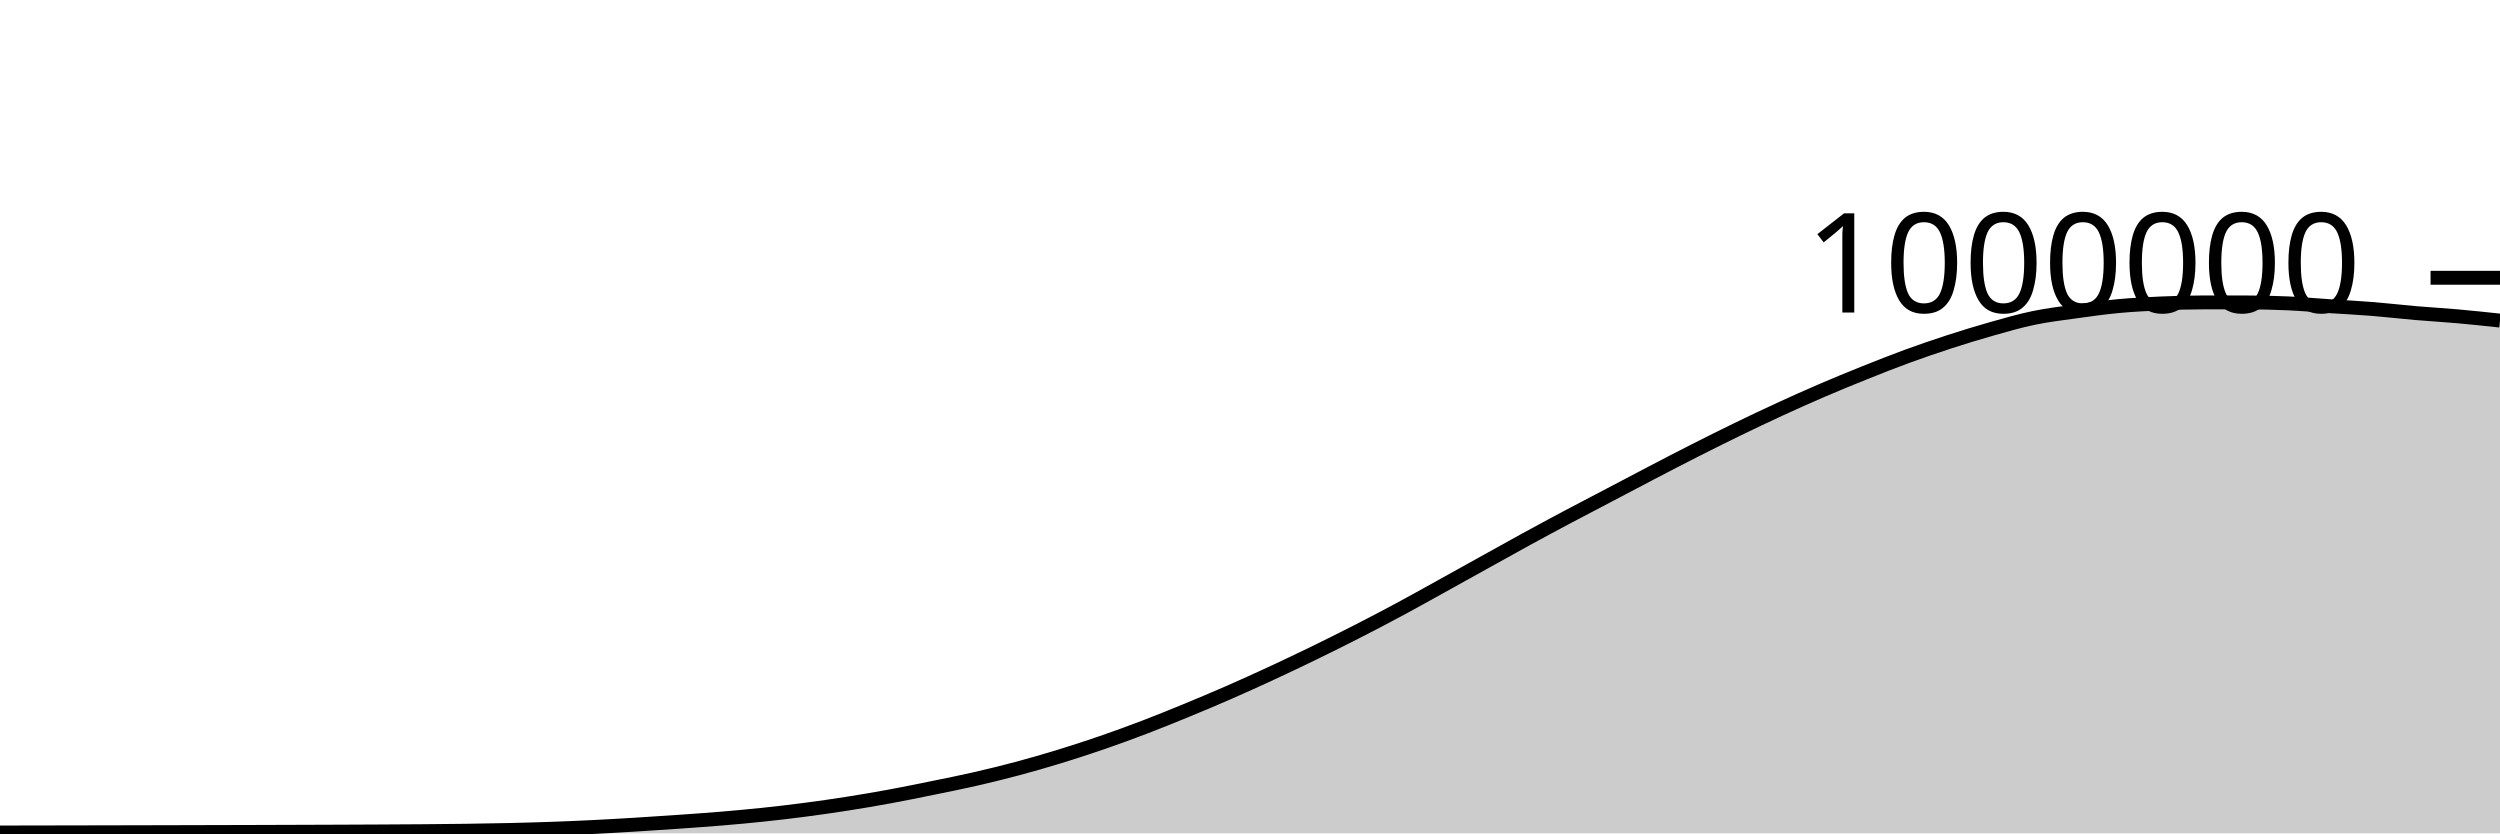
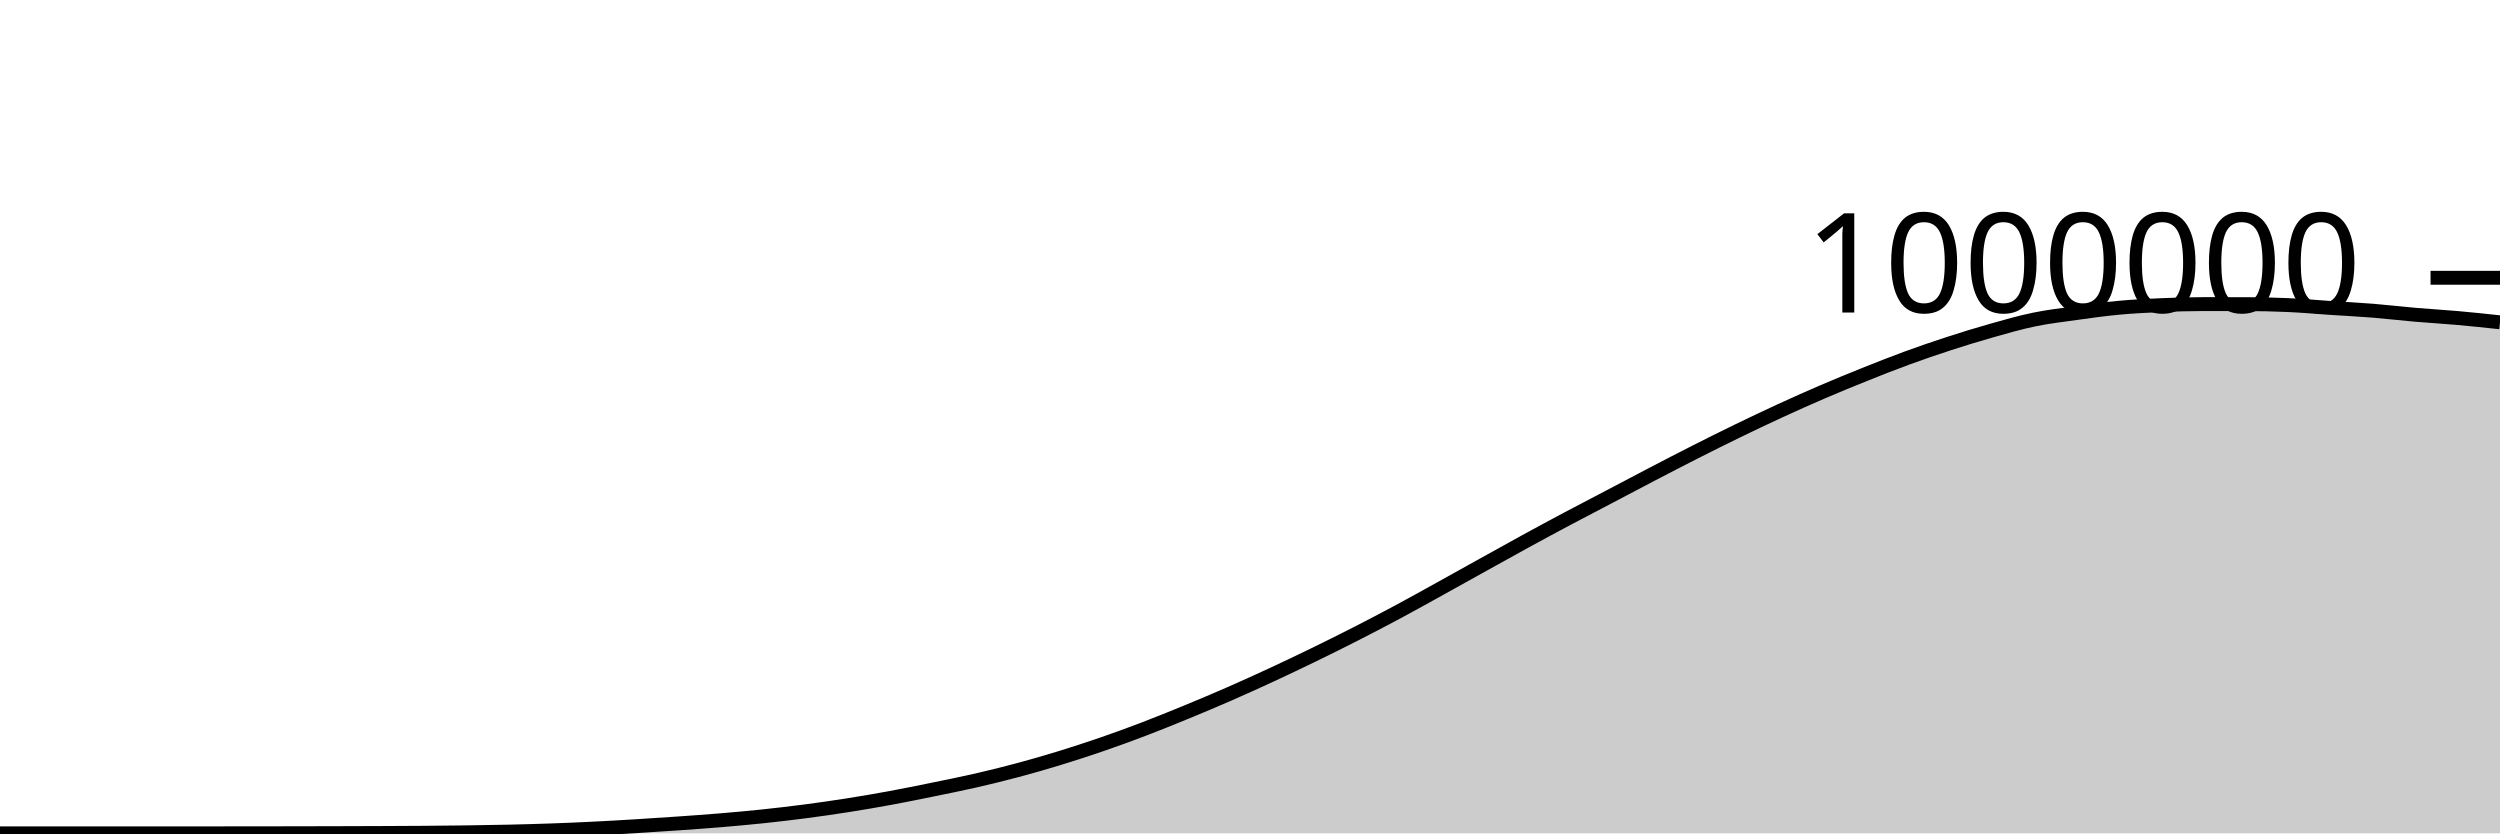
<svg xmlns="http://www.w3.org/2000/svg" viewBox="0 0 180 60">
  <g transform="translate(0,20)">
-     <path class="area" fill="rgba(0, 0, 0, 0.2)" d="M0,39.939C1.017,39.937,2.034,39.935,3.051,39.933C4.068,39.931,5.085,39.929,6.102,39.927C7.119,39.925,8.136,39.923,9.153,39.921C10.169,39.919,11.186,39.917,12.203,39.914C13.22,39.912,14.237,39.909,15.254,39.906C16.271,39.904,17.288,39.901,18.305,39.898C19.322,39.895,20.339,39.891,21.356,39.888C22.373,39.885,23.39,39.881,24.407,39.877C25.424,39.873,26.441,39.869,27.458,39.863C28.475,39.858,29.492,39.852,30.508,39.844C31.525,39.836,32.542,39.827,33.559,39.813C34.576,39.798,35.593,39.782,36.61,39.759C37.627,39.736,38.644,39.709,39.661,39.673C40.678,39.638,41.695,39.594,42.712,39.544C43.729,39.494,44.746,39.434,45.763,39.372C46.78,39.31,47.797,39.243,48.814,39.171C49.831,39.1,50.847,39.03,51.864,38.945C52.881,38.86,53.898,38.769,54.915,38.662C55.932,38.555,56.949,38.435,57.966,38.302C58.983,38.169,60,38.023,61.017,37.863C62.034,37.703,63.051,37.53,64.068,37.343C65.085,37.156,66.102,36.948,67.119,36.74C68.136,36.533,69.153,36.331,70.169,36.098C71.186,35.866,72.203,35.618,73.22,35.346C74.237,35.075,75.254,34.781,76.271,34.47C77.288,34.158,78.305,33.828,79.322,33.478C80.339,33.127,81.356,32.757,82.373,32.369C83.39,31.98,84.407,31.568,85.424,31.149C86.441,30.731,87.458,30.303,88.475,29.859C89.492,29.414,90.508,28.953,91.525,28.482C92.542,28.011,93.559,27.527,94.576,27.032C95.593,26.537,96.61,26.032,97.627,25.513C98.644,24.994,99.661,24.463,100.678,23.918C101.695,23.372,102.712,22.803,103.729,22.24C104.746,21.678,105.763,21.109,106.78,20.545C107.797,19.98,108.814,19.411,109.831,18.855C110.847,18.299,111.864,17.752,112.881,17.211C113.898,16.67,114.915,16.144,115.932,15.61C116.949,15.076,117.966,14.536,118.983,14.007C120,13.477,121.017,12.948,122.034,12.433C123.051,11.918,124.068,11.41,125.085,10.916C126.102,10.422,127.119,9.938,128.136,9.47C129.153,9.002,130.169,8.546,131.186,8.109C132.203,7.672,133.22,7.255,134.237,6.847C135.254,6.439,136.271,6.036,137.288,5.663C138.305,5.291,139.322,4.943,140.339,4.612C141.356,4.282,142.373,3.969,143.39,3.681C144.407,3.394,145.424,3.098,146.441,2.888C147.458,2.677,148.475,2.56,149.492,2.418C150.508,2.276,151.525,2.133,152.542,2.038C153.559,1.943,154.576,1.893,155.593,1.848C156.61,1.804,157.627,1.773,158.644,1.773C159.661,1.773,160.678,1.773,161.695,1.774C162.712,1.775,163.729,1.797,164.746,1.843C165.763,1.889,166.78,1.981,167.797,2.049C168.814,2.116,169.831,2.166,170.847,2.248C171.864,2.33,172.881,2.452,173.898,2.54C174.915,2.627,175.932,2.683,176.949,2.774C177.966,2.864,178.983,2.974,180,3.083L180,40C178.983,40,177.966,40,176.949,40C175.932,40,174.915,40,173.898,40C172.881,40,171.864,40,170.847,40C169.831,40,168.814,40,167.797,40C166.78,40,165.763,40,164.746,40C163.729,40,162.712,40,161.695,40C160.678,40,159.661,40,158.644,40C157.627,40,156.61,40,155.593,40C154.576,40,153.559,40,152.542,40C151.525,40,150.508,40,149.492,40C148.475,40,147.458,40,146.441,40C145.424,40,144.407,40,143.39,40C142.373,40,141.356,40,140.339,40C139.322,40,138.305,40,137.288,40C136.271,40,135.254,40,134.237,40C133.22,40,132.203,40,131.186,40C130.169,40,129.153,40,128.136,40C127.119,40,126.102,40,125.085,40C124.068,40,123.051,40,122.034,40C121.017,40,120,40,118.983,40C117.966,40,116.949,40,115.932,40C114.915,40,113.898,40,112.881,40C111.864,40,110.847,40,109.831,40C108.814,40,107.797,40,106.78,40C105.763,40,104.746,40,103.729,40C102.712,40,101.695,40,100.678,40C99.661,40,98.644,40,97.627,40C96.61,40,95.593,40,94.576,40C93.559,40,92.542,40,91.525,40C90.508,40,89.492,40,88.475,40C87.458,40,86.441,40,85.424,40C84.407,40,83.39,40,82.373,40C81.356,40,80.339,40,79.322,40C78.305,40,77.288,40,76.271,40C75.254,40,74.237,40,73.22,40C72.203,40,71.186,40,70.169,40C69.153,40,68.136,40,67.119,40C66.102,40,65.085,40,64.068,40C63.051,40,62.034,40,61.017,40C60,40,58.983,40,57.966,40C56.949,40,55.932,40,54.915,40C53.898,40,52.881,40,51.864,40C50.847,40,49.831,40,48.814,40C47.797,40,46.78,40,45.763,40C44.746,40,43.729,40,42.712,40C41.695,40,40.678,40,39.661,40C38.644,40,37.627,40,36.61,40C35.593,40,34.576,40,33.559,40C32.542,40,31.525,40,30.508,40C29.492,40,28.475,40,27.458,40C26.441,40,25.424,40,24.407,40C23.39,40,22.373,40,21.356,40C20.339,40,19.322,40,18.305,40C17.288,40,16.271,40,15.254,40C14.237,40,13.22,40,12.203,40C11.186,40,10.169,40,9.153,40C8.136,40,7.119,40,6.102,40C5.085,40,4.068,40,3.051,40C2.034,40,1.017,40,0,40Z" />
-     <path class="line" stroke="black" fill="none" d="M0,39.939C1.017,39.937,2.034,39.935,3.051,39.933C4.068,39.931,5.085,39.929,6.102,39.927C7.119,39.925,8.136,39.923,9.153,39.921C10.169,39.919,11.186,39.917,12.203,39.914C13.22,39.912,14.237,39.909,15.254,39.906C16.271,39.904,17.288,39.901,18.305,39.898C19.322,39.895,20.339,39.891,21.356,39.888C22.373,39.885,23.39,39.881,24.407,39.877C25.424,39.873,26.441,39.869,27.458,39.863C28.475,39.858,29.492,39.852,30.508,39.844C31.525,39.836,32.542,39.827,33.559,39.813C34.576,39.798,35.593,39.782,36.61,39.759C37.627,39.736,38.644,39.709,39.661,39.673C40.678,39.638,41.695,39.594,42.712,39.544C43.729,39.494,44.746,39.434,45.763,39.372C46.78,39.31,47.797,39.243,48.814,39.171C49.831,39.1,50.847,39.03,51.864,38.945C52.881,38.86,53.898,38.769,54.915,38.662C55.932,38.555,56.949,38.435,57.966,38.302C58.983,38.169,60,38.023,61.017,37.863C62.034,37.703,63.051,37.53,64.068,37.343C65.085,37.156,66.102,36.948,67.119,36.74C68.136,36.533,69.153,36.331,70.169,36.098C71.186,35.866,72.203,35.618,73.22,35.346C74.237,35.075,75.254,34.781,76.271,34.47C77.288,34.158,78.305,33.828,79.322,33.478C80.339,33.127,81.356,32.757,82.373,32.369C83.39,31.98,84.407,31.568,85.424,31.149C86.441,30.731,87.458,30.303,88.475,29.859C89.492,29.414,90.508,28.953,91.525,28.482C92.542,28.011,93.559,27.527,94.576,27.032C95.593,26.537,96.61,26.032,97.627,25.513C98.644,24.994,99.661,24.463,100.678,23.918C101.695,23.372,102.712,22.803,103.729,22.24C104.746,21.678,105.763,21.109,106.78,20.545C107.797,19.98,108.814,19.411,109.831,18.855C110.847,18.299,111.864,17.752,112.881,17.211C113.898,16.67,114.915,16.144,115.932,15.61C116.949,15.076,117.966,14.536,118.983,14.007C120,13.477,121.017,12.948,122.034,12.433C123.051,11.918,124.068,11.41,125.085,10.916C126.102,10.422,127.119,9.938,128.136,9.47C129.153,9.002,130.169,8.546,131.186,8.109C132.203,7.672,133.22,7.255,134.237,6.847C135.254,6.439,136.271,6.036,137.288,5.663C138.305,5.291,139.322,4.943,140.339,4.612C141.356,4.282,142.373,3.969,143.39,3.681C144.407,3.394,145.424,3.098,146.441,2.888C147.458,2.677,148.475,2.56,149.492,2.418C150.508,2.276,151.525,2.133,152.542,2.038C153.559,1.943,154.576,1.893,155.593,1.848C156.61,1.804,157.627,1.773,158.644,1.773C159.661,1.773,160.678,1.773,161.695,1.774C162.712,1.775,163.729,1.797,164.746,1.843C165.763,1.889,166.78,1.981,167.797,2.049C168.814,2.116,169.831,2.166,170.847,2.248C171.864,2.33,172.881,2.452,173.898,2.54C174.915,2.627,175.932,2.683,176.949,2.774C177.966,2.864,178.983,2.974,180,3.083" />
+     <path class="area" fill="rgba(0, 0, 0, 0.2)" d="M0,40C1.017,40,2.034,40,3.051,40C4.068,40,5.085,40,6.102,40C7.119,40,8.136,40,9.153,40C10.169,40,11.186,40,12.203,40C13.22,40,14.237,40,15.254,39.999C16.271,39.999,17.288,39.998,18.305,39.997C19.322,39.995,20.339,39.994,21.356,39.992C22.373,39.99,23.39,39.988,24.407,39.985C25.424,39.982,26.441,39.979,27.458,39.975C28.475,39.97,29.492,39.966,30.508,39.959C31.525,39.951,32.542,39.942,33.559,39.928C34.576,39.914,35.593,39.898,36.61,39.875C37.627,39.852,38.644,39.825,39.661,39.789C40.678,39.754,41.695,39.71,42.712,39.66C43.729,39.61,44.746,39.551,45.763,39.488C46.78,39.426,47.797,39.359,48.814,39.288C49.831,39.217,50.847,39.146,51.864,39.061C52.881,38.976,53.898,38.885,54.915,38.778C55.932,38.671,56.949,38.552,57.966,38.419C58.983,38.286,60,38.14,61.017,37.98C62.034,37.82,63.051,37.647,64.068,37.46C65.085,37.273,66.102,37.065,67.119,36.858C68.136,36.65,69.153,36.448,70.169,36.216C71.186,35.984,72.203,35.735,73.22,35.464C74.237,35.193,75.254,34.899,76.271,34.588C77.288,34.276,78.305,33.946,79.322,33.596C80.339,33.246,81.356,32.875,82.373,32.487C83.39,32.099,84.407,31.686,85.424,31.268C86.441,30.849,87.458,30.422,88.475,29.977C89.492,29.533,90.508,29.072,91.525,28.601C92.542,28.13,93.559,27.646,94.576,27.151C95.593,26.656,96.61,26.151,97.627,25.632C98.644,25.113,99.661,24.582,100.678,24.037C101.695,23.492,102.712,22.922,103.729,22.36C104.746,21.798,105.763,21.229,106.78,20.664C107.797,20.1,108.814,19.53,109.831,18.975C110.847,18.419,111.864,17.872,112.881,17.331C113.898,16.79,114.915,16.264,115.932,15.73C116.949,15.196,117.966,14.656,118.983,14.127C120,13.598,121.017,13.069,122.034,12.554C123.051,12.039,124.068,11.531,125.085,11.037C126.102,10.543,127.119,10.059,128.136,9.591C129.153,9.123,130.169,8.667,131.186,8.23C132.203,7.793,133.22,7.376,134.237,6.968C135.254,6.561,136.271,6.157,137.288,5.785C138.305,5.412,139.322,5.064,140.339,4.734C141.356,4.403,142.373,4.09,143.39,3.803C144.407,3.515,145.424,3.22,146.441,3.01C147.458,2.799,148.475,2.682,149.492,2.54C150.508,2.398,151.525,2.255,152.542,2.16C153.559,2.065,154.576,2.015,155.593,1.971C156.61,1.927,157.627,1.895,158.644,1.895C159.661,1.895,160.678,1.896,161.695,1.897C162.712,1.898,163.729,1.92,164.746,1.966C165.763,2.011,166.78,2.104,167.797,2.172C168.814,2.239,169.831,2.289,170.847,2.371C171.864,2.453,172.881,2.575,173.898,2.663C174.915,2.751,175.932,2.807,176.949,2.897C177.966,2.988,178.983,3.097,180,3.206L180,40C178.983,40,177.966,40,176.949,40C175.932,40,174.915,40,173.898,40C172.881,40,171.864,40,170.847,40C169.831,40,168.814,40,167.797,40C166.78,40,165.763,40,164.746,40C163.729,40,162.712,40,161.695,40C160.678,40,159.661,40,158.644,40C157.627,40,156.61,40,155.593,40C154.576,40,153.559,40,152.542,40C151.525,40,150.508,40,149.492,40C148.475,40,147.458,40,146.441,40C145.424,40,144.407,40,143.39,40C142.373,40,141.356,40,140.339,40C139.322,40,138.305,40,137.288,40C136.271,40,135.254,40,134.237,40C133.22,40,132.203,40,131.186,40C130.169,40,129.153,40,128.136,40C127.119,40,126.102,40,125.085,40C124.068,40,123.051,40,122.034,40C121.017,40,120,40,118.983,40C117.966,40,116.949,40,115.932,40C114.915,40,113.898,40,112.881,40C111.864,40,110.847,40,109.831,40C108.814,40,107.797,40,106.78,40C105.763,40,104.746,40,103.729,40C102.712,40,101.695,40,100.678,40C99.661,40,98.644,40,97.627,40C96.61,40,95.593,40,94.576,40C93.559,40,92.542,40,91.525,40C90.508,40,89.492,40,88.475,40C87.458,40,86.441,40,85.424,40C84.407,40,83.39,40,82.373,40C81.356,40,80.339,40,79.322,40C78.305,40,77.288,40,76.271,40C75.254,40,74.237,40,73.22,40C72.203,40,71.186,40,70.169,40C69.153,40,68.136,40,67.119,40C66.102,40,65.085,40,64.068,40C63.051,40,62.034,40,61.017,40C60,40,58.983,40,57.966,40C56.949,40,55.932,40,54.915,40C53.898,40,52.881,40,51.864,40C50.847,40,49.831,40,48.814,40C47.797,40,46.78,40,45.763,40C44.746,40,43.729,40,42.712,40C41.695,40,40.678,40,39.661,40C38.644,40,37.627,40,36.61,40C35.593,40,34.576,40,33.559,40C32.542,40,31.525,40,30.508,40C29.492,40,28.475,40,27.458,40C26.441,40,25.424,40,24.407,40C23.39,40,22.373,40,21.356,40C20.339,40,19.322,40,18.305,40C17.288,40,16.271,40,15.254,40C14.237,40,13.22,40,12.203,40C11.186,40,10.169,40,9.153,40C8.136,40,7.119,40,6.102,40C5.085,40,4.068,40,3.051,40C2.034,40,1.017,40,0,40Z" />
+     <path class="line" stroke="black" fill="none" d="M0,40C1.017,40,2.034,40,3.051,40C4.068,40,5.085,40,6.102,40C7.119,40,8.136,40,9.153,40C10.169,40,11.186,40,12.203,40C13.22,40,14.237,40,15.254,39.999C16.271,39.999,17.288,39.998,18.305,39.997C19.322,39.995,20.339,39.994,21.356,39.992C22.373,39.99,23.39,39.988,24.407,39.985C25.424,39.982,26.441,39.979,27.458,39.975C28.475,39.97,29.492,39.966,30.508,39.959C31.525,39.951,32.542,39.942,33.559,39.928C34.576,39.914,35.593,39.898,36.61,39.875C37.627,39.852,38.644,39.825,39.661,39.789C40.678,39.754,41.695,39.71,42.712,39.66C43.729,39.61,44.746,39.551,45.763,39.488C46.78,39.426,47.797,39.359,48.814,39.288C49.831,39.217,50.847,39.146,51.864,39.061C52.881,38.976,53.898,38.885,54.915,38.778C55.932,38.671,56.949,38.552,57.966,38.419C58.983,38.286,60,38.14,61.017,37.98C62.034,37.82,63.051,37.647,64.068,37.46C65.085,37.273,66.102,37.065,67.119,36.858C68.136,36.65,69.153,36.448,70.169,36.216C71.186,35.984,72.203,35.735,73.22,35.464C74.237,35.193,75.254,34.899,76.271,34.588C77.288,34.276,78.305,33.946,79.322,33.596C80.339,33.246,81.356,32.875,82.373,32.487C83.39,32.099,84.407,31.686,85.424,31.268C86.441,30.849,87.458,30.422,88.475,29.977C89.492,29.533,90.508,29.072,91.525,28.601C92.542,28.13,93.559,27.646,94.576,27.151C95.593,26.656,96.61,26.151,97.627,25.632C98.644,25.113,99.661,24.582,100.678,24.037C101.695,23.492,102.712,22.922,103.729,22.36C104.746,21.798,105.763,21.229,106.78,20.664C107.797,20.1,108.814,19.53,109.831,18.975C110.847,18.419,111.864,17.872,112.881,17.331C113.898,16.79,114.915,16.264,115.932,15.73C116.949,15.196,117.966,14.656,118.983,14.127C120,13.598,121.017,13.069,122.034,12.554C123.051,12.039,124.068,11.531,125.085,11.037C126.102,10.543,127.119,10.059,128.136,9.591C129.153,9.123,130.169,8.667,131.186,8.23C132.203,7.793,133.22,7.376,134.237,6.968C135.254,6.561,136.271,6.157,137.288,5.785C138.305,5.412,139.322,5.064,140.339,4.734C141.356,4.403,142.373,4.09,143.39,3.803C144.407,3.515,145.424,3.22,146.441,3.01C147.458,2.799,148.475,2.682,149.492,2.54C150.508,2.398,151.525,2.255,152.542,2.16C153.559,2.065,154.576,2.015,155.593,1.971C156.61,1.927,157.627,1.895,158.644,1.895C159.661,1.895,160.678,1.896,161.695,1.897C162.712,1.898,163.729,1.92,164.746,1.966C165.763,2.011,166.78,2.104,167.797,2.172C168.814,2.239,169.831,2.289,170.847,2.371C171.864,2.453,172.881,2.575,173.898,2.663C174.915,2.751,175.932,2.807,176.949,2.897C177.966,2.988,178.983,3.097,180,3.206" />
    <path class="axis-ceiling" stroke-width="1" stroke="black" fill="none" d="M175,0L180,0" />
    <text class="axis-ceiling-label" font-family="sans-serif" text-anchor="end" font-size="10px" x="170" y="2.5">1000000</text>
  </g>
</svg>
